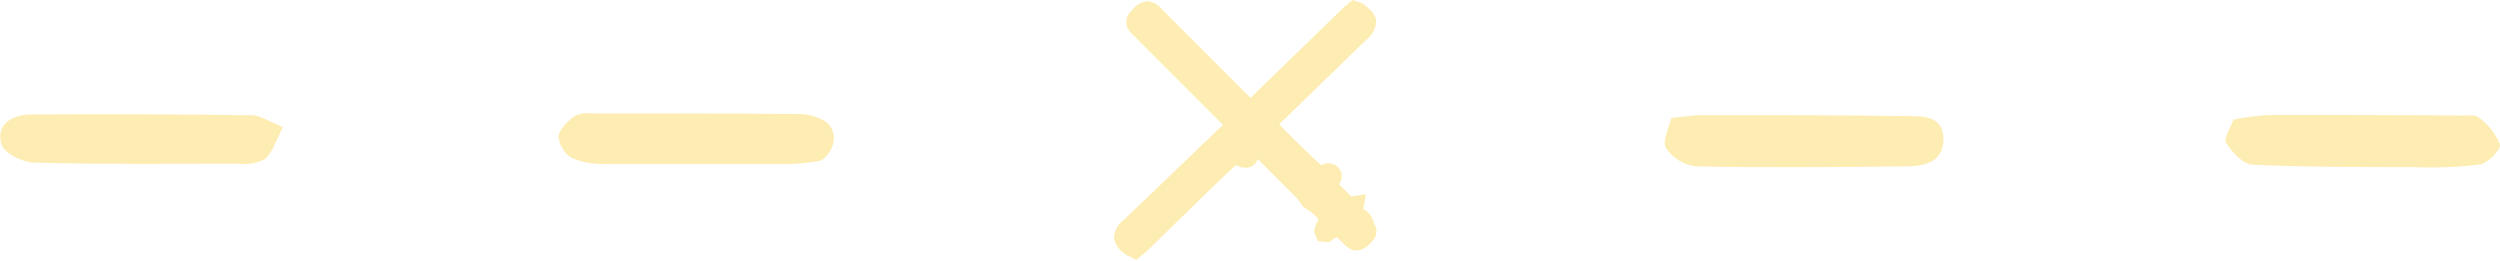
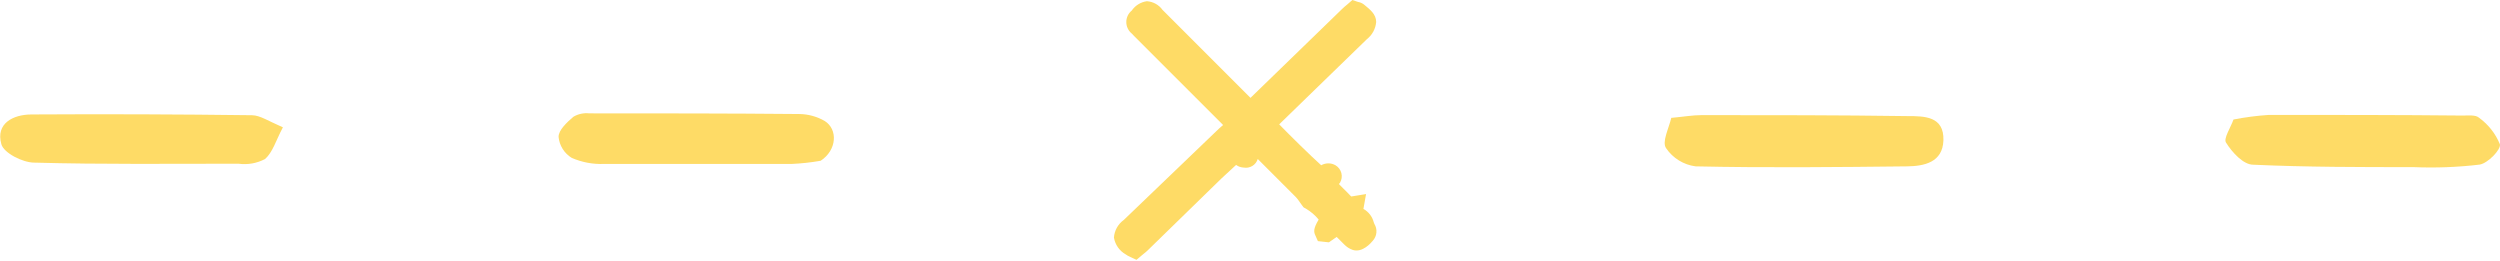
<svg xmlns="http://www.w3.org/2000/svg" id="Capa_1" data-name="Capa 1" viewBox="0 0 227.37 23.67">
  <defs>
-     <style>.cls-1,.cls-3{fill:#fdc300;}.cls-1,.cls-2{opacity:0.3;}</style>
+     <style>.cls-1,.cls-3{fill:#fdc300;}.cls-1,.cls-2{opacity:0.6;}</style>
  </defs>
  <path class="cls-1" d="M125,20.37l-.06-.15A1.93,1.93,0,0,0,124,19l0,0,.24-1.35-1.34.22-.07-.06c-.21-.23-.43-.44-.65-.66l-.3-.3-.09-.09s0-.09.08-.14a1.16,1.16,0,0,0-.41-1.59,1.31,1.31,0,0,0-1.3,0c-1-.9-2.89-2.76-3.82-3.72l3.18-3.09,4.8-4.66A2.22,2.22,0,0,0,125.16,2c0-.7-.55-1.13-1.1-1.58a1.26,1.26,0,0,0-.57-.25L123,0l-.51.44c-.12.1-.26.21-.38.33L113.73,8.9l-8-8a1.91,1.91,0,0,0-1.42-.79,2,2,0,0,0-1.38.85,1.35,1.35,0,0,0,0,2.09,2.83,2.83,0,0,0,.24.25l8.07,8.07-.14.12c-.16.14-.32.28-.47.43L102.21,20a2.16,2.16,0,0,0-.9,1.61,2.17,2.17,0,0,0,1.06,1.52,2.12,2.12,0,0,0,.41.23l.58.27.62-.52a4.23,4.23,0,0,0,.4-.34l6.72-6.55L112.42,15a1.26,1.26,0,0,0,.69.24,1.13,1.13,0,0,0,1.28-.78h0l3.47,3.47a3,3,0,0,1,.34.44l.23.32.13.17.2.11a4.37,4.37,0,0,1,1.17,1c-.5.84-.45,1.12-.3,1.44l.23.52,1,.11.49-.34.22-.15.22.22.46.46a2,2,0,0,0,.78.5c.89.28,1.67-.65,1.82-.83A1.28,1.28,0,0,0,125,20.37Z" />
  <g class="cls-2">
    <path class="cls-3" d="M152,10.72c1.11-.1,1.94-.25,2.76-.25,6.25,0,12.49,0,18.74.09,1.51,0,3.32,0,3.25,2.21-.07,2-1.75,2.34-3.31,2.36-6.41.07-12.82.14-19.23,0a3.84,3.84,0,0,1-2.68-1.65C151.13,12.92,151.76,11.72,152,10.72Z" />
    <path class="cls-3" d="M203.13,10.87a25.63,25.63,0,0,1,3.23-.42c5.87,0,11.75,0,17.63.06.5,0,1.16-.08,1.46.19a5.58,5.58,0,0,1,1.91,2.42c.11.49-1.1,1.73-1.84,1.85a37.59,37.59,0,0,1-6,.23c-4.87,0-9.74,0-14.6-.22-.88,0-1.9-1.1-2.46-2C202.19,12.62,202.88,11.6,203.13,10.87Z" />
    <path class="cls-3" d="M74.64,14.62a20.61,20.61,0,0,1-2.64.29q-8.53,0-17.08,0A6.66,6.66,0,0,1,52,14.36a2.52,2.52,0,0,1-1.2-1.91c0-.63.77-1.33,1.35-1.83a2.32,2.32,0,0,1,1.44-.31c6.36,0,12.72,0,19.08.06A4.74,4.74,0,0,1,75,11C76.23,11.77,76.11,13.66,74.64,14.62Z" />
    <path class="cls-3" d="M25.73,11.58c-.63,1.18-.92,2.26-1.62,2.88a4,4,0,0,1-2.41.43c-6.19,0-12.39.07-18.58-.1-1.07,0-2.8-.89-3-1.69-.52-1.88,1.07-2.68,2.73-2.69q10-.06,20.08.07C23.65,10.49,24.39,11,25.73,11.58Z" />
  </g>
</svg>
